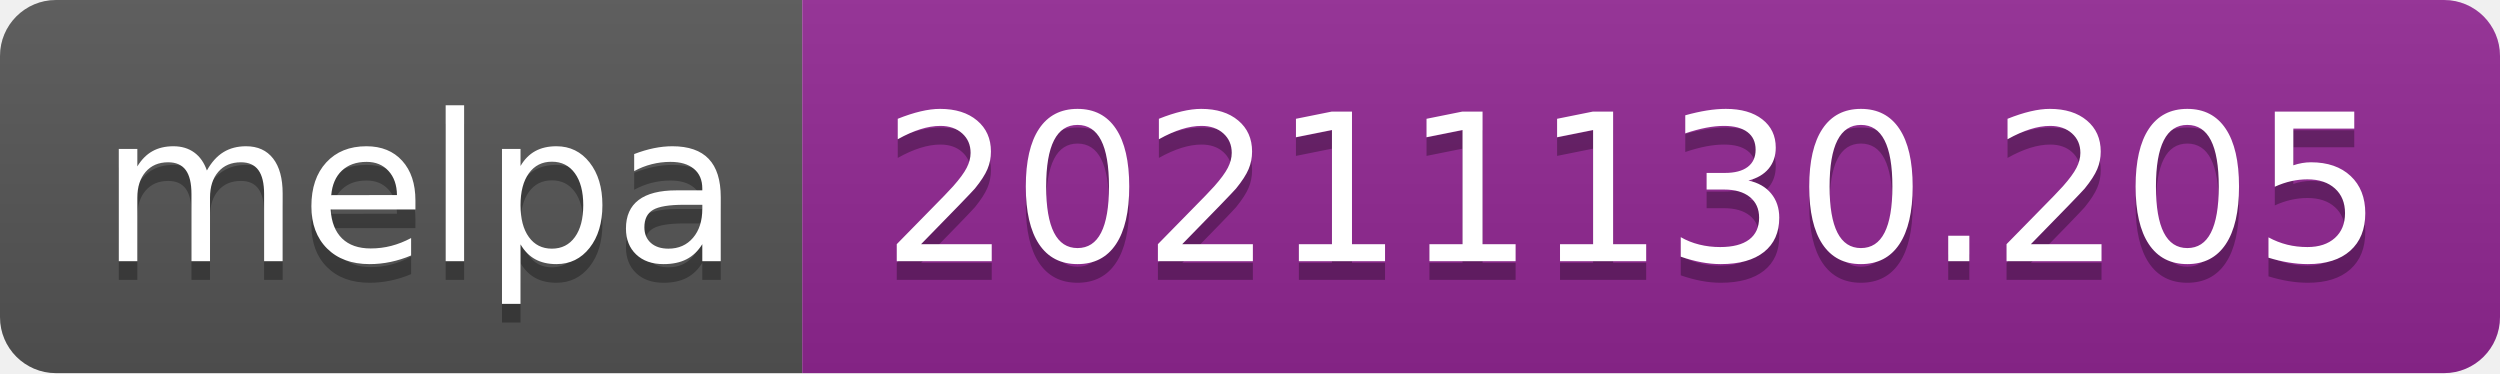
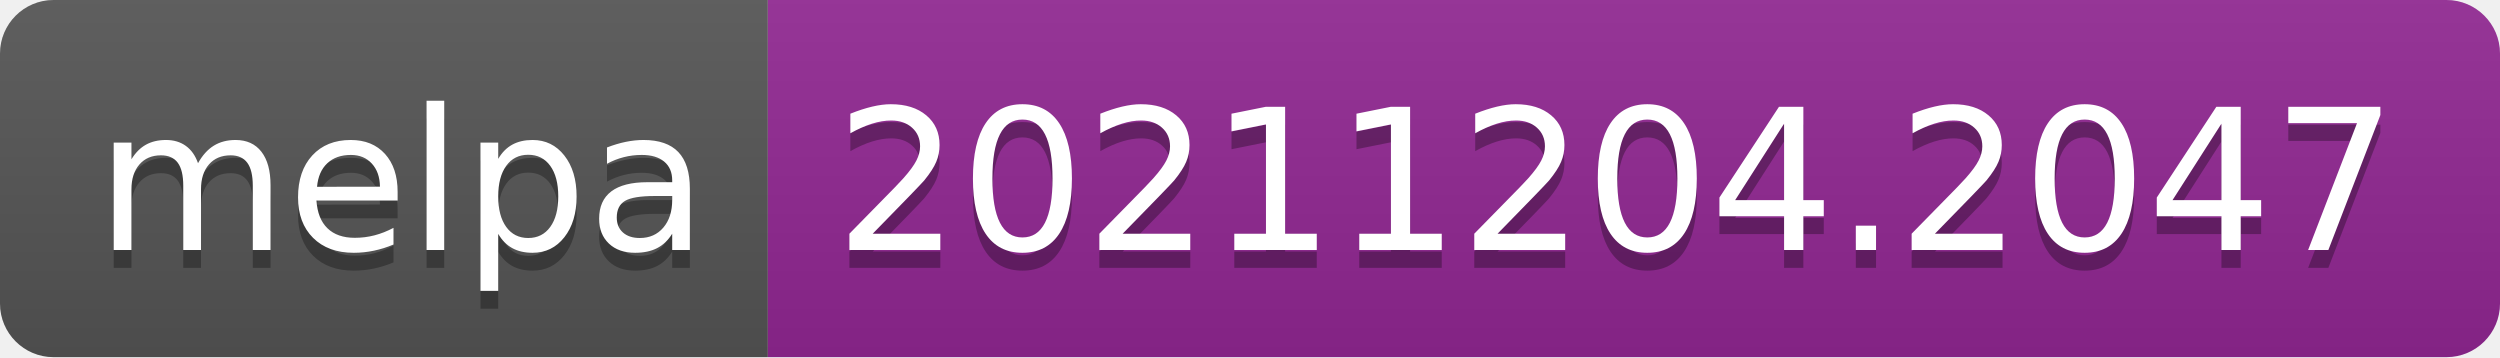
- <svg xmlns="http://www.w3.org/2000/svg" width="134" height="20" role="img" aria-label="melpa: 20211130.205">
+ <svg xmlns="http://www.w3.org/2000/svg" width="140" height="20" role="img" aria-label="melpa: 20211204.2047">
  <linearGradient id="s" x2="0" y2="100%">
    <stop offset="0" stop-color="#bbb" stop-opacity=".1" />
    <stop offset="1" stop-opacity=".1" />
  </linearGradient>
  <clipPath id="r">
-     <rect width="134" height="20" rx="3" fill="#fff" />
+     <rect width="140" height="20" rx="3" fill="#fff" />
  </clipPath>
  <g clip-path="url(#r)">
    <rect width="43" height="20" fill="#555" />
-     <rect x="43" width="91" height="20" fill="#922793" />
-     <rect width="134" height="20" fill="url(#s)" />
+     <rect x="43" width="97" height="20" fill="#922793" />
+     <rect width="140" height="20" fill="url(#s)" />
  </g>
  <g fill="#fff" text-anchor="middle" font-family="Verdana,Geneva,DejaVu Sans,sans-serif" text-rendering="geometricPrecision" font-size="110">
    <text aria-hidden="true" x="225" y="150" fill="#010101" fill-opacity=".3" transform="scale(.1)" textLength="330">melpa</text>
    <text x="225" y="140" transform="scale(.1)" fill="#fff" textLength="330">melpa</text>
-     <text aria-hidden="true" x="875" y="150" fill="#010101" fill-opacity=".3" transform="scale(.1)" textLength="810">20211130.205</text>
-     <text x="875" y="140" transform="scale(.1)" fill="#fff" textLength="810">20211130.205</text>
+     <text aria-hidden="true" x="905" y="150" fill="#010101" fill-opacity=".3" transform="scale(.1)" textLength="870">20211204.2047</text>
+     <text x="905" y="140" transform="scale(.1)" fill="#fff" textLength="870">20211204.2047</text>
  </g>
</svg>
